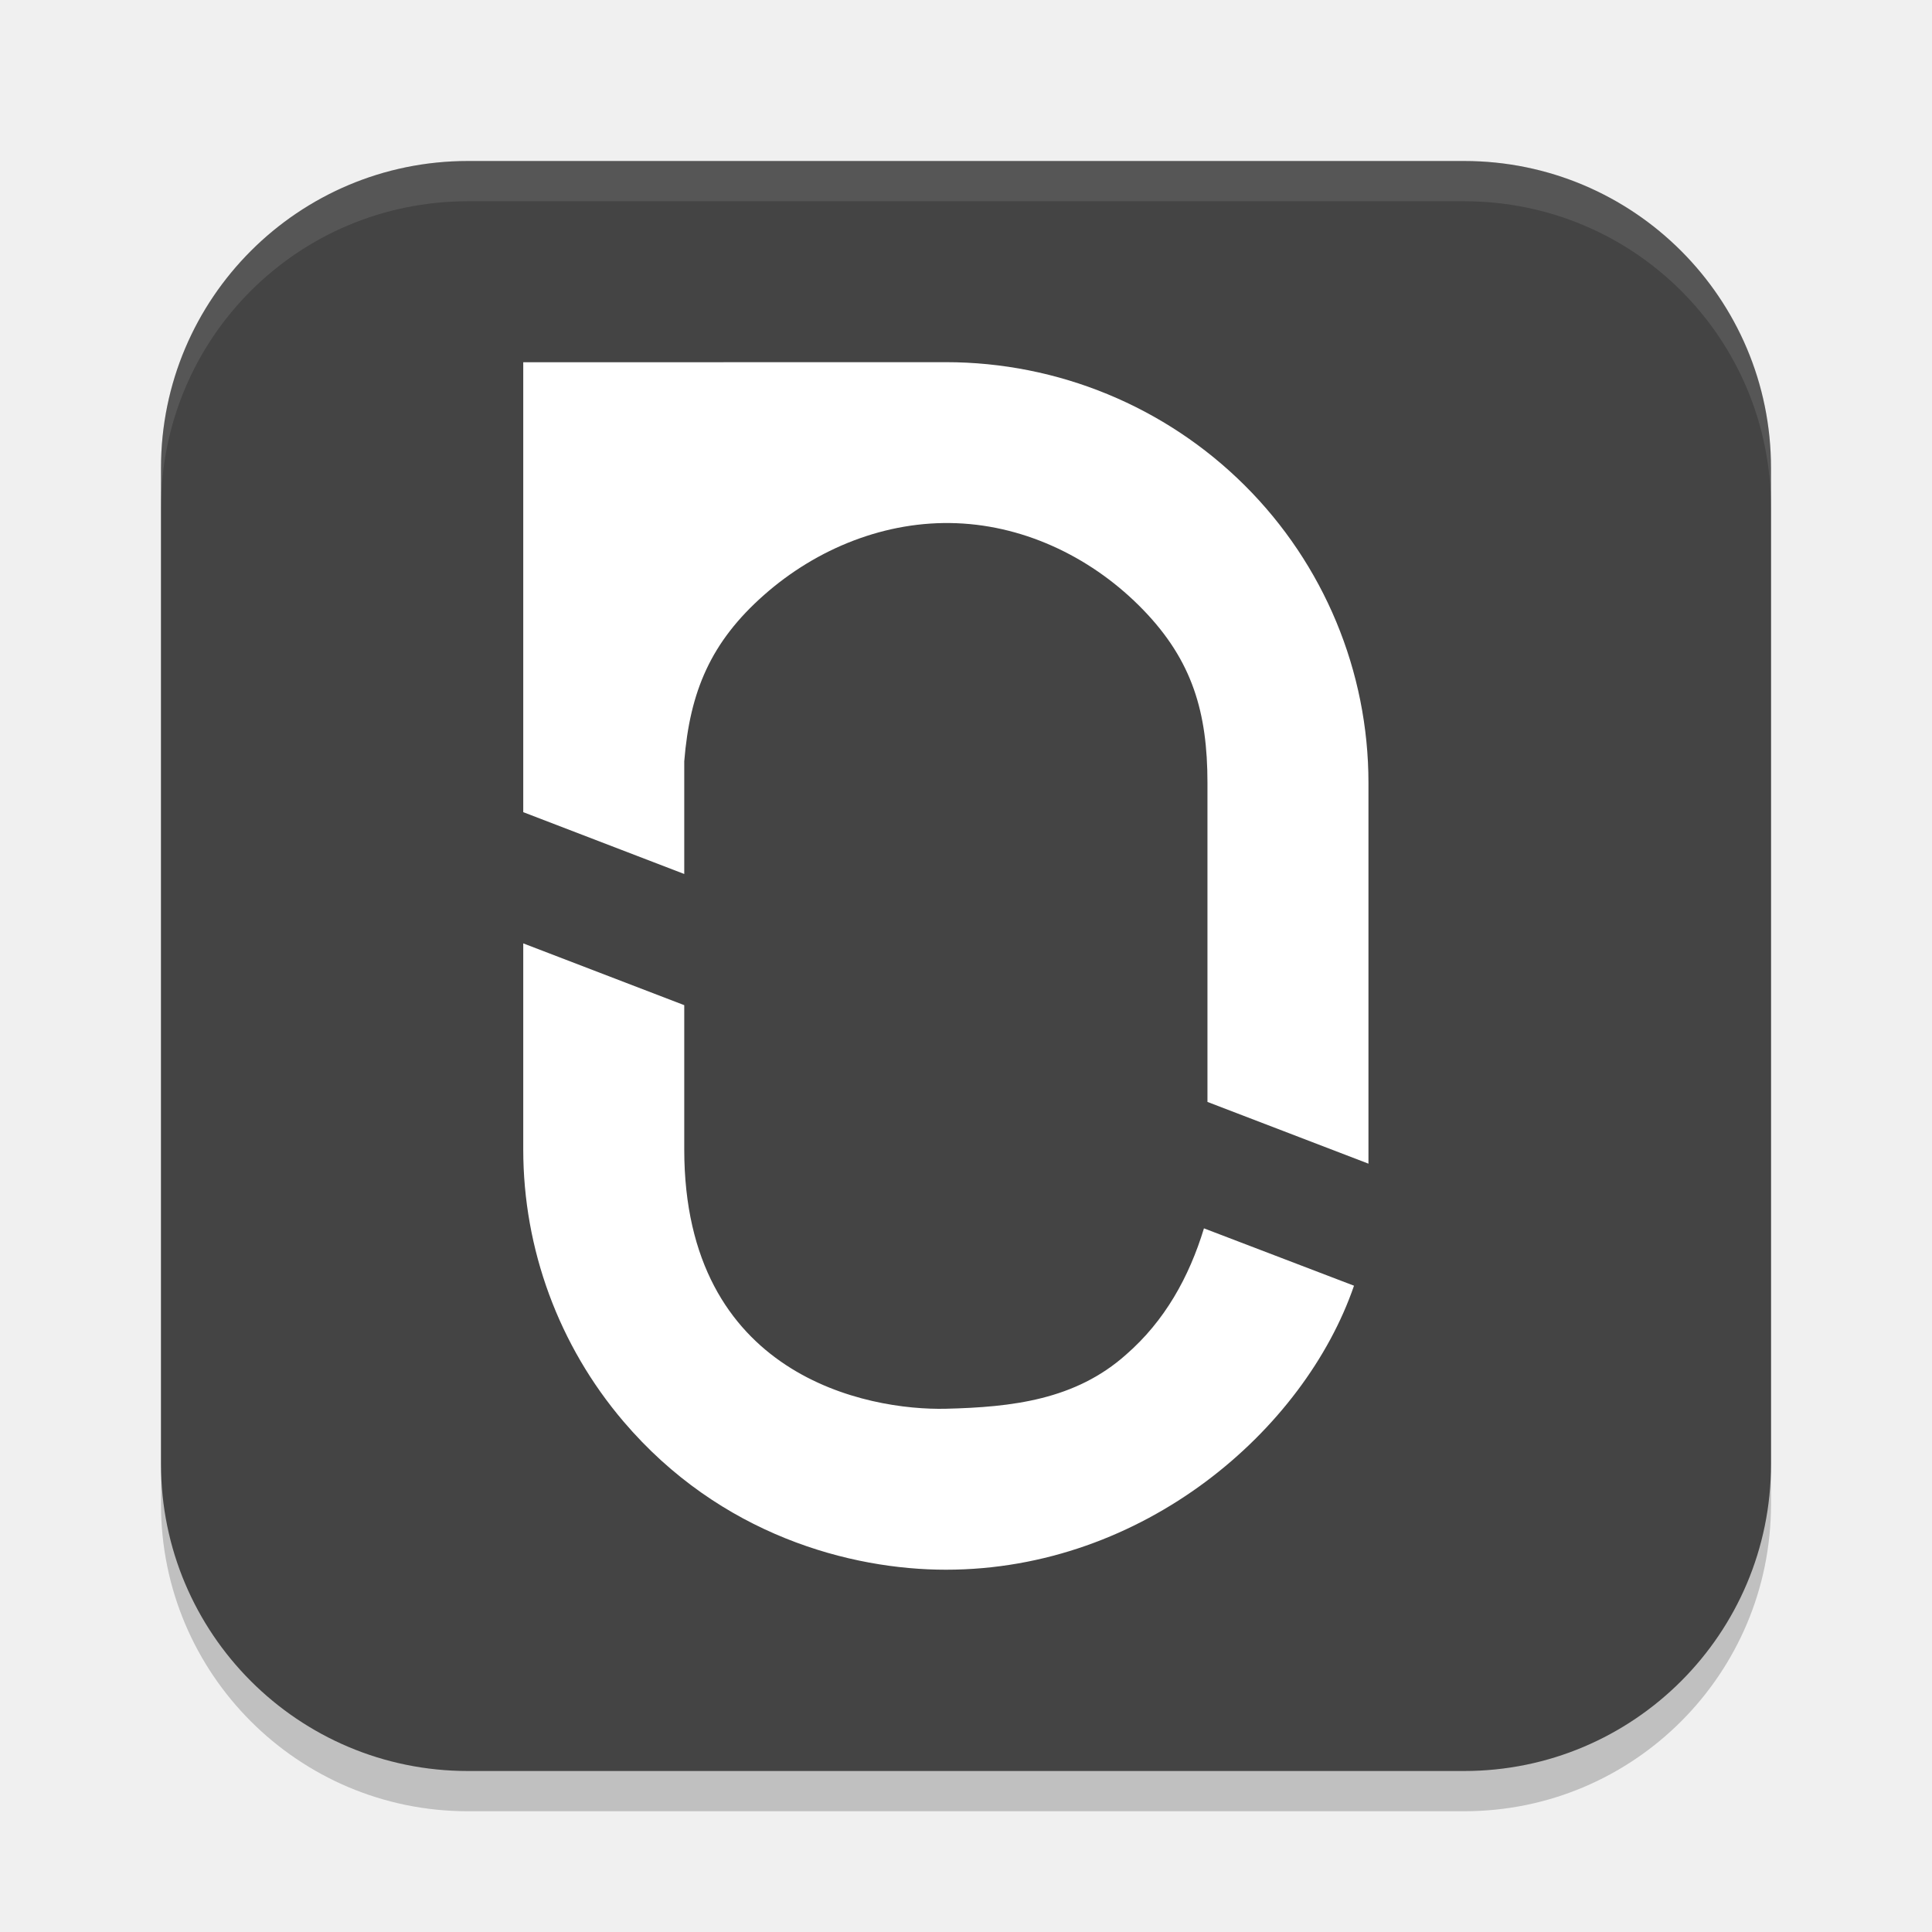
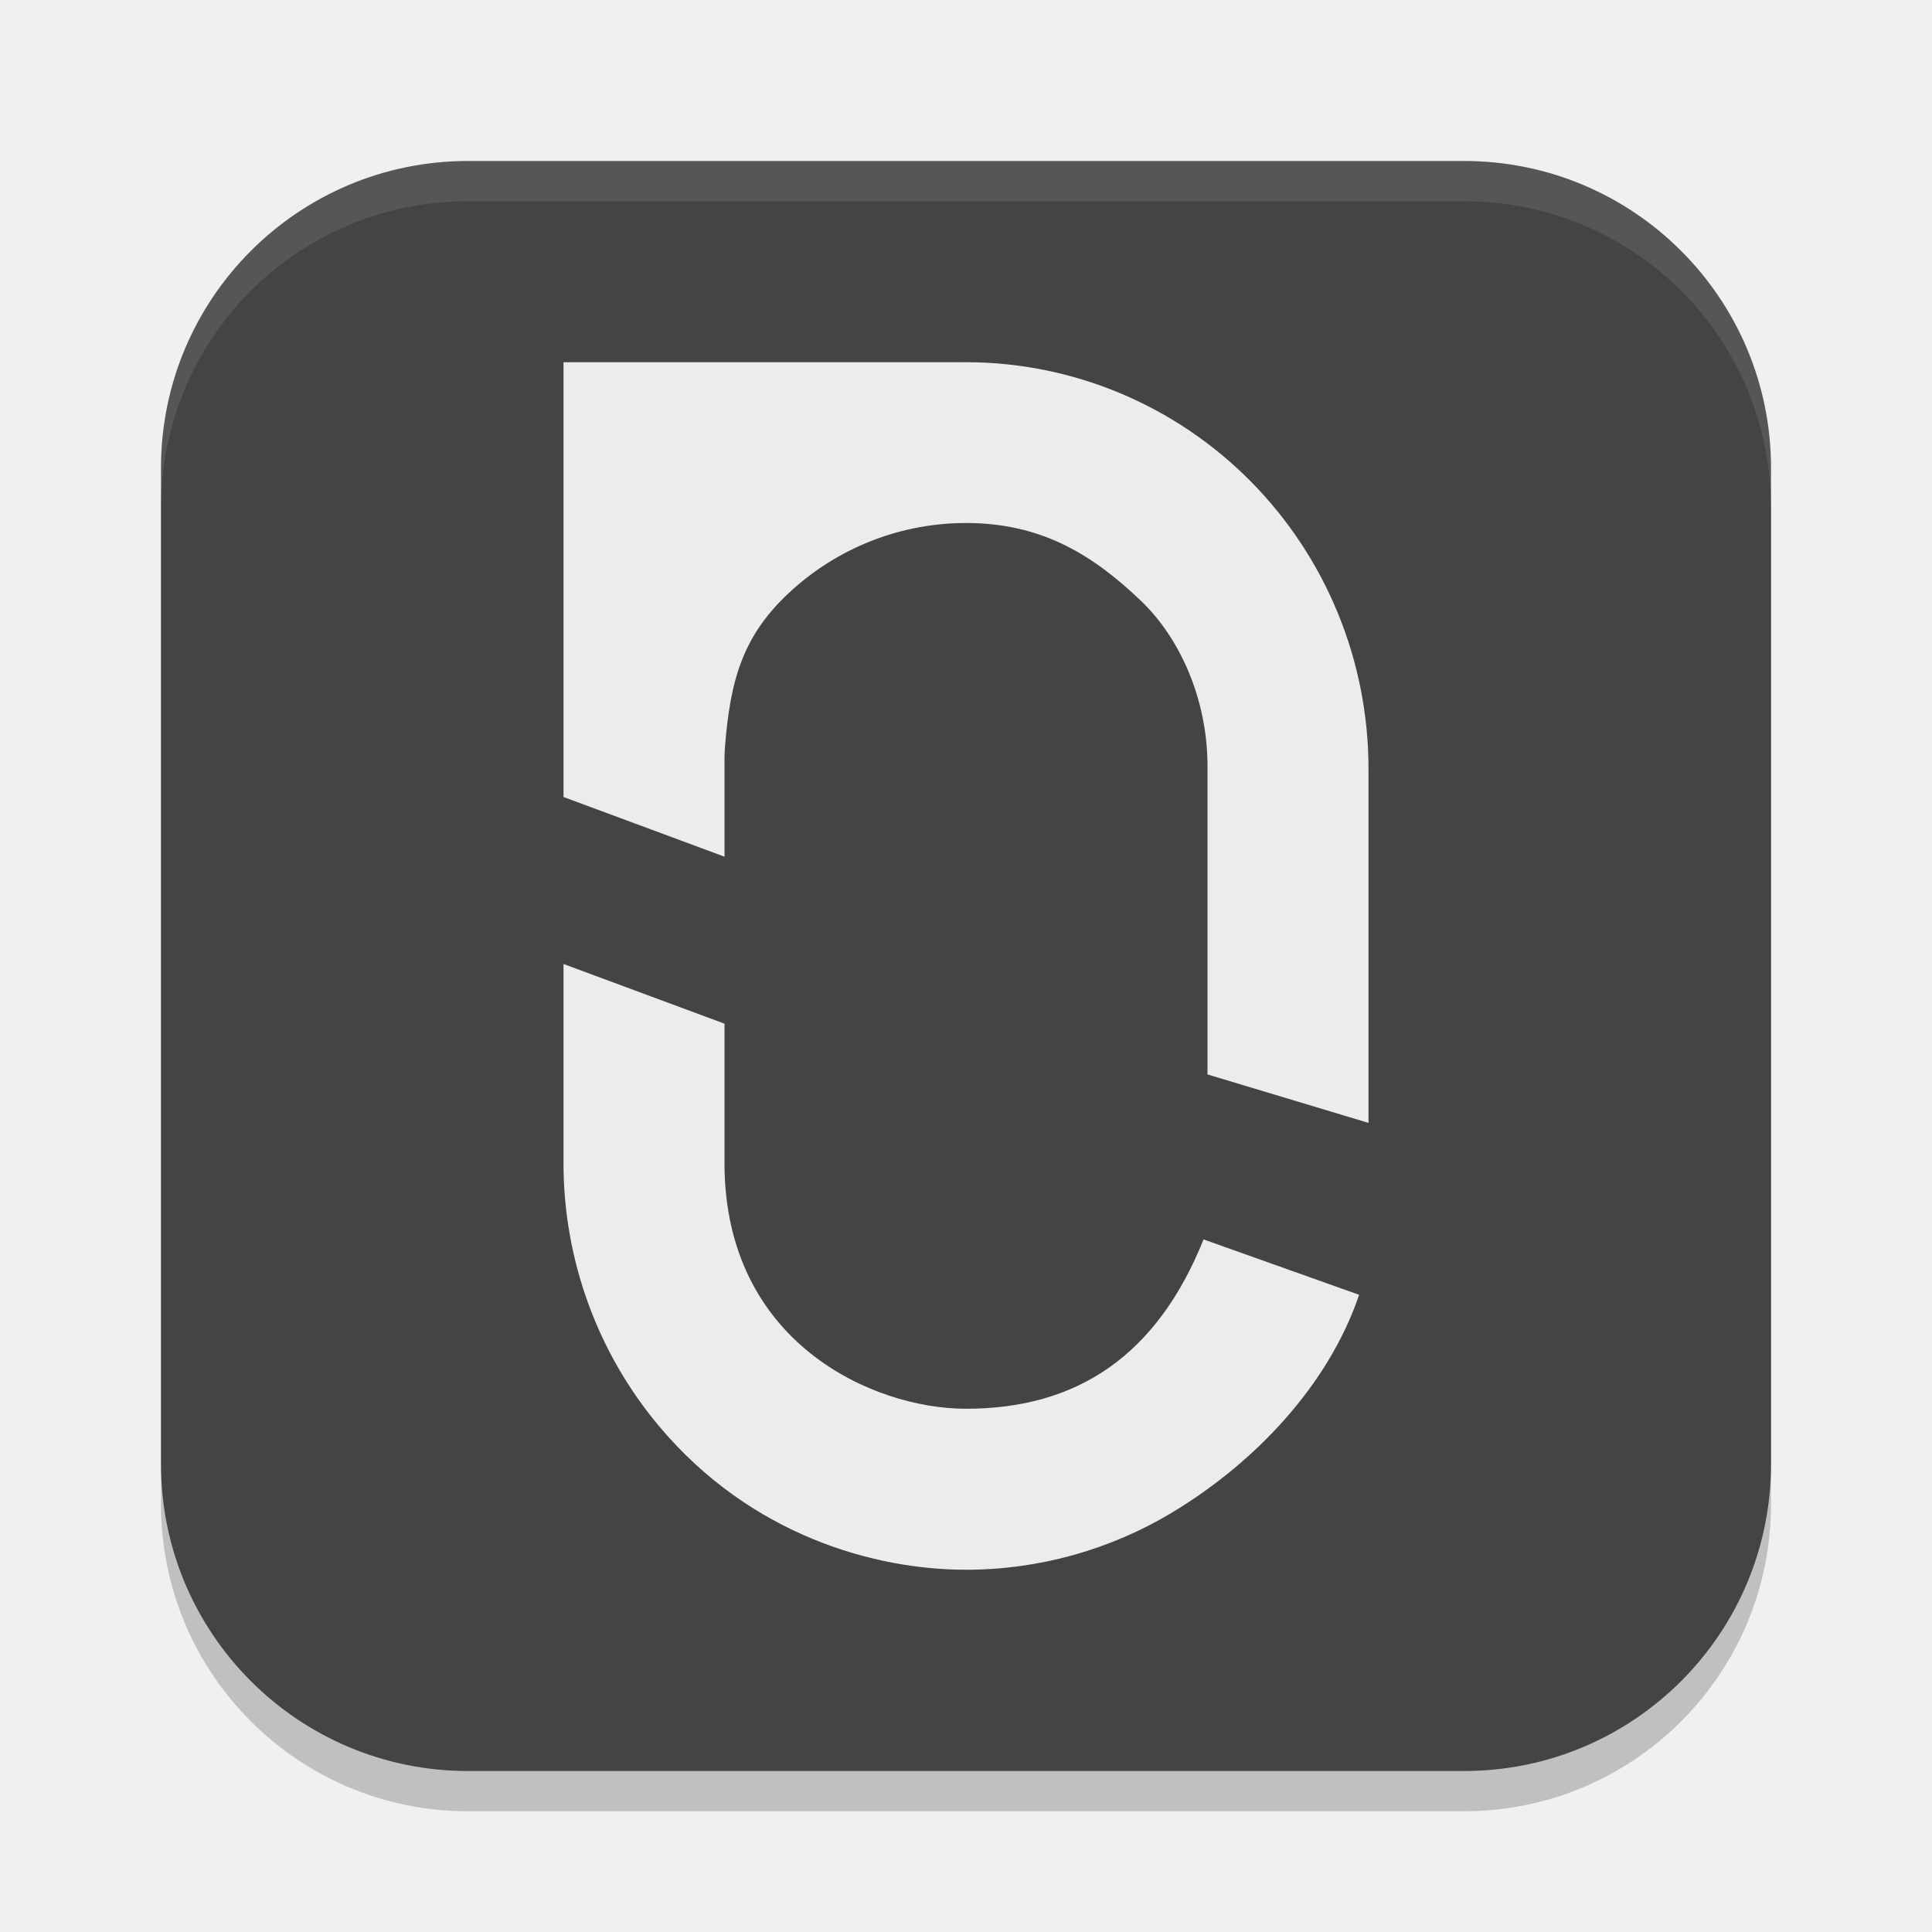
- <svg xmlns="http://www.w3.org/2000/svg" width="48" height="48" version="1" id="svg4">
-   <defs id="defs4" />
-   <g id="g4">
-     <rect x="4" y="5" width="40" height="40" ry="7.624" style="opacity:0.2" id="rect1" />
-     <rect x="4" y="4" width="40" height="40" ry="7.624" style="fill:#444444" id="rect2" />
-     <g id="g3">
-       <path d="m13 23.438v5.121c3e-4 2.475 0.882 4.869 2.49 6.757 2.409 2.829 5.65 3.683 8.01 3.683 4.918 0 8.908-3.473 10.14-7.056l-3.728-1.425c-0.37 1.214-0.974 2.3-1.934 3.136-1.259 1.124-2.828 1.306-4.478 1.346-1.934 0.046-6.5-0.798-6.5-6.442v-3.585z" style="fill:#ffffff" id="path2" />
-       <path d="m13 9v11.178l4 1.536v-2.799c0.14-1.745 0.665-2.969 1.98-4.131 1.315-1.162 3.031-1.854 4.788-1.785 1.757 0.069 3.419 0.894 4.638 2.156 1.219 1.262 1.593 2.545 1.593 4.295v7.927l4 1.534v-9.461c0-2.772-1.106-5.431-3.075-7.391-1.969-1.96-4.64-3.061-7.425-3.061z" style="fill:#ffffff" id="path3" />
-     </g>
-     <path d="m11.625 4c-4.224 0-7.625 3.401-7.625 7.625v1c0-4.224 3.401-7.625 7.625-7.625h24.75c4.224 0 7.625 3.401 7.625 7.625v-1c0-4.224-3.401-7.625-7.625-7.625h-24.75z" style="fill:#ffffff;opacity:.1" id="path4" />
-   </g>
+ <svg xmlns="http://www.w3.org/2000/svg" width="48" height="48" version="1">
+   <rect x="4" y="5" width="40" height="40" ry="7.624" style="opacity:.2" />
+   <rect x="4" y="4" width="40" height="40" ry="7.624" style="fill:#444444" />
+   <path d="m14 23.95v4.948c3.15e-4 2.392 0.84 4.706 2.371 6.531 2.294 2.734 5.382 3.571 7.629 3.571 1.795 0 3.57-0.488 5.129-1.427 2.033-1.226 3.871-3.141 4.638-5.404l-3.865-1.376c-1.157 2.883-3.136 4.207-5.902 4.207-2.313 0-6-1.643-6-6.104v-3.463z" style="fill:#ececec" />
+   <path d="m14 9v10.801l4 1.483v-2.186c0-0.174-0.002-0.348 0.01-0.518 0.133-1.686 0.433-2.814 1.686-3.937 1.253-1.123 2.887-1.711 4.56-1.644 1.673 0.067 2.888 0.773 4.102 1.939 0.937 0.9 1.641 2.404 1.642 4.096v7.66l4 1.204v-8.8c0-2.678-1.053-5.247-2.929-7.141-1.875-1.894-4.419-2.958-7.071-2.958z" style="fill:#ececec" />
+   <path d="M 11.625,4 C 7.401,4 4,7.401 4,11.625 v 1 C 4,8.401 7.401,5 11.625,5 h 24.75 C 40.599,5 44,8.401 44,12.625 v -1 C 44,7.401 40.599,4 36.375,4 Z" style="fill:#ffffff;opacity:.1" />
</svg>
